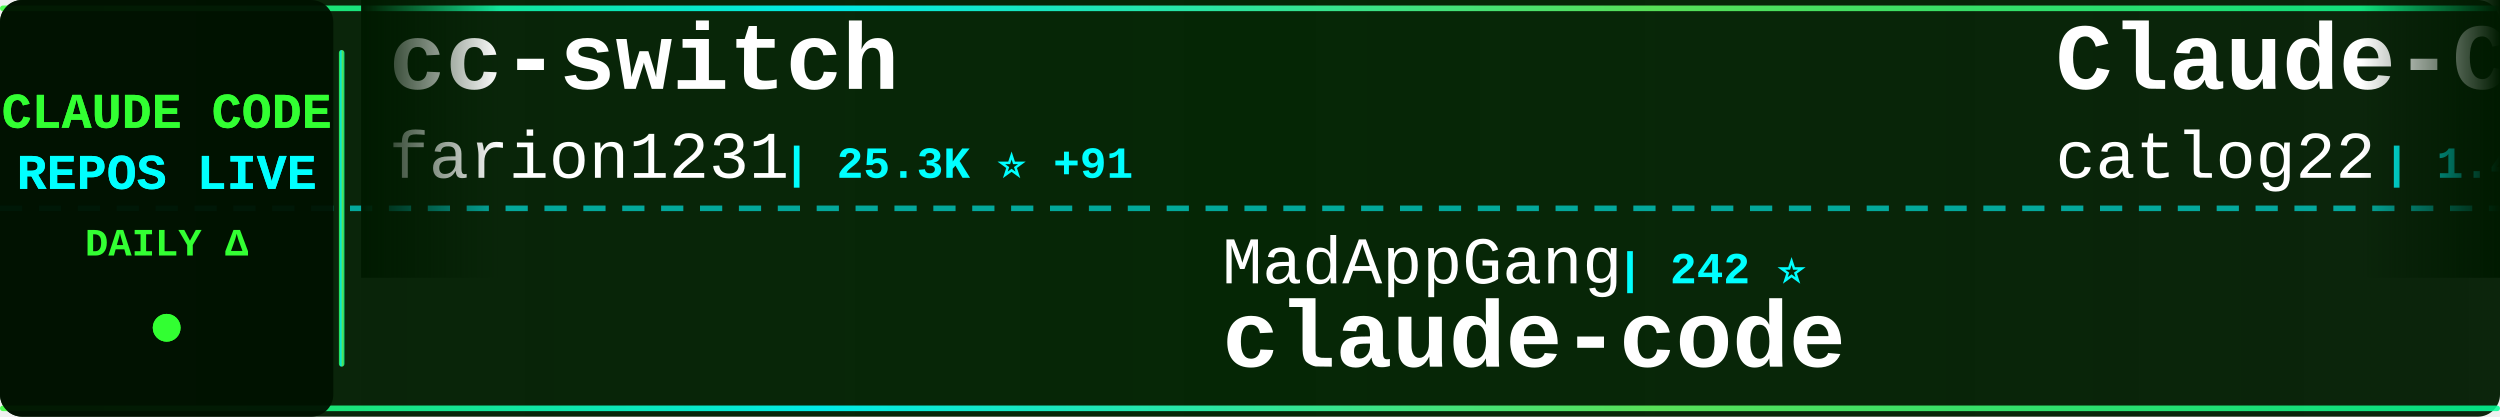
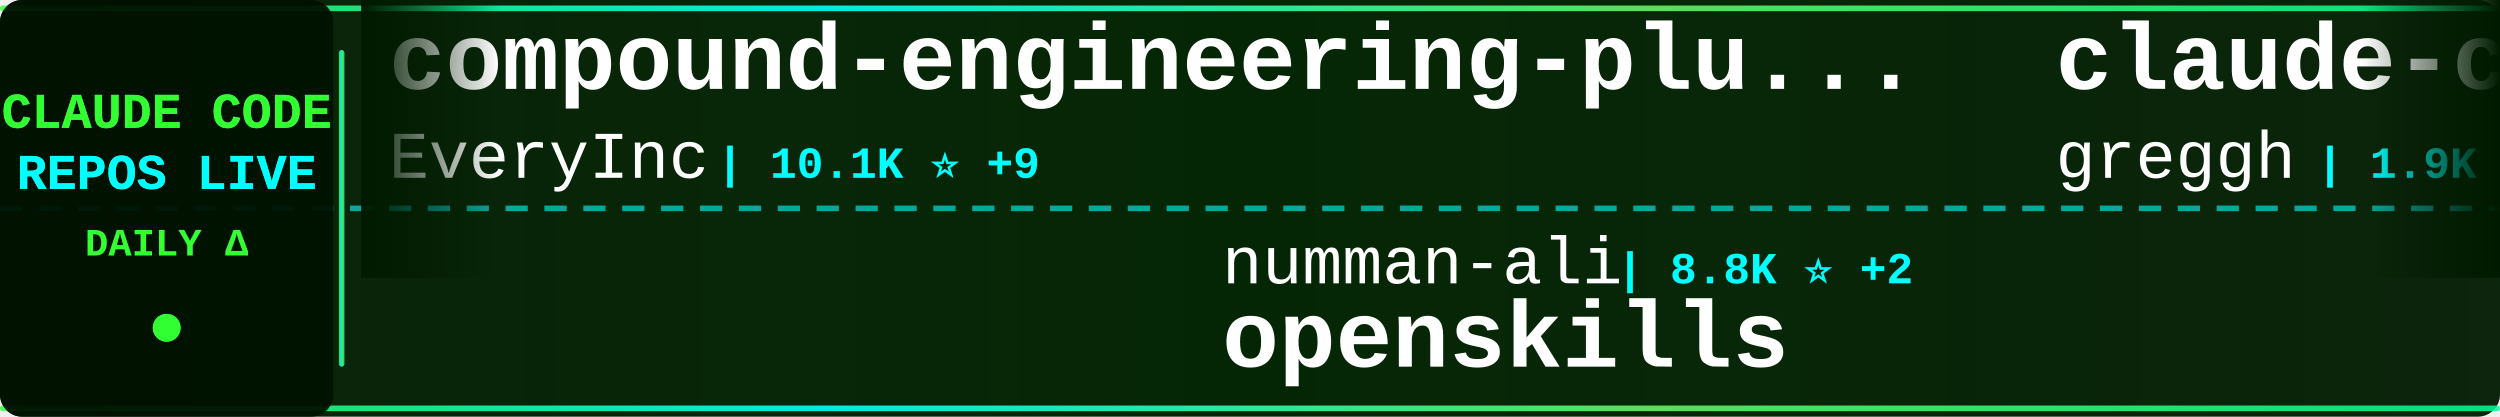
<svg xmlns="http://www.w3.org/2000/svg" width="900" height="150">
  <defs>
    <linearGradient id="tickerBg" x1="0%" y1="0%" x2="100%" y2="0%">
      <stop offset="0%" style="stop-color:#001a00;stop-opacity:0.95" />
      <stop offset="50%" style="stop-color:#002200;stop-opacity:0.98" />
      <stop offset="100%" style="stop-color:#001a00;stop-opacity:0.95" />
    </linearGradient>
    <linearGradient id="borderGrad" x1="0%" y1="0%" x2="100%" y2="0%">
      <stop offset="0%" style="stop-color:#33ff33;stop-opacity:0.85">
        <animate attributeName="stop-opacity" values="0.85;1;0.85" dur="2s" repeatCount="indefinite" />
      </stop>
      <stop offset="33%" style="stop-color:#00ffff;stop-opacity:0.9">
        <animate attributeName="stop-opacity" values="0.9;1;0.9" dur="2.2s" repeatCount="indefinite" />
      </stop>
      <stop offset="66%" style="stop-color:#66ff66;stop-opacity:0.85">
        <animate attributeName="stop-opacity" values="0.85;1;0.85" dur="1.8s" repeatCount="indefinite" />
      </stop>
      <stop offset="100%" style="stop-color:#00ff99;stop-opacity:0.85">
        <animate attributeName="stop-opacity" values="0.85;1;0.85" dur="2s" repeatCount="indefinite" />
      </stop>
    </linearGradient>
    <filter id="textGlow">
      <feGaussianBlur stdDeviation="0.1" result="coloredBlur" />
      <feMerge>
        <feMergeNode in="coloredBlur" />
        <feMergeNode in="SourceGraphic" />
      </feMerge>
    </filter>
    <filter id="metricGlow">
      <feGaussianBlur stdDeviation="0.2" result="coloredBlur" />
      <feMerge>
        <feMergeNode in="coloredBlur" />
        <feMergeNode in="SourceGraphic" />
      </feMerge>
    </filter>
    <linearGradient id="leftFade" x1="0%" y1="0%" x2="100%" y2="0%">
      <stop offset="0%" style="stop-color:#001a00;stop-opacity:1" />
      <stop offset="100%" style="stop-color:#001a00;stop-opacity:0" />
    </linearGradient>
    <linearGradient id="rightFade" x1="0%" y1="0%" x2="100%" y2="0%">
      <stop offset="0%" style="stop-color:#001a00;stop-opacity:0" />
      <stop offset="100%" style="stop-color:#001a00;stop-opacity:1" />
    </linearGradient>
  </defs>
  <rect width="900" height="150" fill="url(#tickerBg)" rx="8" />
  <rect x="0" y="2" width="900" height="2" fill="url(#borderGrad)" rx="1" />
  <rect x="0" y="146" width="900" height="2" fill="url(#borderGrad)" rx="1" />
  <line x1="0" y1="75" x2="900" y2="75" stroke="#00ffff" stroke-width="2" stroke-dasharray="8 6" opacity="0.6" />
  <rect x="0" y="0" width="120" height="150" fill="#001100" opacity="0.95" rx="8" />
  <text x="60" y="46" font-family="'Courier New', monospace" font-size="18" font-weight="bold" fill="#33ff33" text-anchor="middle" filter="url(#textGlow)">
    CLAUDE CODE
  </text>
  <text x="60" y="68" font-family="'Courier New', monospace" font-size="18" font-weight="bold" fill="#00ffff" text-anchor="middle" filter="url(#textGlow)">
    REPOS LIVE
  </text>
  <text x="60" y="92" font-family="'Courier New', monospace" font-size="14" font-weight="bold" fill="#33ff33" text-anchor="middle">
    DAILY Δ
  </text>
  <circle cx="60" cy="118" r="5" fill="#33ff33" filter="url(#metricGlow)">
    <animate attributeName="r" values="4;6;4" dur="1.5s" repeatCount="indefinite" />
    <animate attributeName="opacity" values="0.6;1;0.6" dur="1.5s" repeatCount="indefinite" />
  </circle>
  <rect x="122" y="18" width="2" height="114" fill="url(#borderGrad)" rx="1" />
  <clipPath id="tickerClip">
    <rect x="130" y="0" width="770" height="150" />
  </clipPath>
  <g clip-path="url(#tickerClip)">
    <g id="tickerItems">
      <animateTransform attributeName="transform" attributeType="XML" type="translate" from="0 0" to="-3000 0" dur="54s" repeatCount="indefinite" />
      <g transform="translate(0, 0)">
-         <text x="140" y="32" font-family="'Courier New', monospace" font-size="34" font-weight="bold" fill="#ffffff">cc-switch</text>
-         <text x="140" y="64" font-family="'Courier New', monospace" font-size="24" font-weight="normal" fill="#ffffff" opacity="1.0">farion1231</text>
-         <text x="282" y="64" font-family="'Courier New', monospace" font-size="16" font-weight="bold" fill="#00ffff"> | 25.3K ⭐ +91</text>
+         <text x="140" y="32" font-family="'Courier New', monospace" font-size="34" font-weight="bold" fill="#ffffff">compound-engineering-plu...</text>
+         <text x="140" y="64" font-family="'Courier New', monospace" font-size="24" font-weight="normal" fill="#ffffff" opacity="1.0">EveryInc</text>
+         <text x="258" y="64" font-family="'Courier New', monospace" font-size="16" font-weight="bold" fill="#00ffff"> | 10.1K ⭐ +9</text>
      </g>
      <g transform="translate(300, 0)">
-         <text x="140" y="102" font-family="'Courier New', monospace" font-size="24" font-weight="normal" fill="#ffffff" opacity="1.0">MadAppGang</text>
-         <text x="282" y="102" font-family="'Courier New', monospace" font-size="16" font-weight="bold" fill="#00ffff"> | 242 ⭐</text>
-         <text x="140" y="132" font-family="'Courier New', monospace" font-size="34" font-weight="bold" fill="#ffffff">claude-code</text>
+         <text x="140" y="102" font-family="'Courier New', monospace" font-size="24" font-weight="normal" fill="#ffffff" opacity="1.0">numman-ali</text>
+         <text x="282" y="102" font-family="'Courier New', monospace" font-size="16" font-weight="bold" fill="#00ffff"> | 8.8K ⭐ +2</text>
+         <text x="140" y="132" font-family="'Courier New', monospace" font-size="34" font-weight="bold" fill="#ffffff">openskills</text>
      </g>
      <g transform="translate(600, 0)">
-         <text x="140" y="32" font-family="'Courier New', monospace" font-size="34" font-weight="bold" fill="#ffffff">Claude-Code-Workflow</text>
-         <text x="140" y="64" font-family="'Courier New', monospace" font-size="24" font-weight="normal" fill="#ffffff" opacity="1.0">catlog22</text>
-         <text x="258" y="64" font-family="'Courier New', monospace" font-size="16" font-weight="bold" fill="#00ffff"> | 1.4K ⭐ +1</text>
+         <text x="140" y="32" font-family="'Courier New', monospace" font-size="34" font-weight="bold" fill="#ffffff">claude-code.nvim</text>
+         <text x="140" y="64" font-family="'Courier New', monospace" font-size="24" font-weight="normal" fill="#ffffff" opacity="1.0">greggh</text>
+         <text x="234" y="64" font-family="'Courier New', monospace" font-size="16" font-weight="bold" fill="#00ffff"> | 1.9K ⭐</text>
      </g>
      <g transform="translate(900, 0)">
-         <text x="140" y="102" font-family="'Courier New', monospace" font-size="24" font-weight="normal" fill="#ffffff" opacity="1.0">peterkrueck</text>
-         <text x="294" y="102" font-family="'Courier New', monospace" font-size="16" font-weight="bold" fill="#00ffff"> | 1.3K ⭐</text>
-         <text x="140" y="132" font-family="'Courier New', monospace" font-size="34" font-weight="bold" fill="#ffffff">Claude-Code-Development-...</text>
+         <text x="140" y="102" font-family="'Courier New', monospace" font-size="24" font-weight="normal" fill="#ffffff" opacity="1.0">feiskyer</text>
+         <text x="258" y="102" font-family="'Courier New', monospace" font-size="16" font-weight="bold" fill="#00ffff"> | 1.3K ⭐</text>
+         <text x="140" y="132" font-family="'Courier New', monospace" font-size="34" font-weight="bold" fill="#ffffff">claude-code-settings</text>
      </g>
      <g transform="translate(1200, 0)">
-         <text x="140" y="32" font-family="'Courier New', monospace" font-size="34" font-weight="bold" fill="#ffffff">claude-skills</text>
-         <text x="140" y="64" font-family="'Courier New', monospace" font-size="24" font-weight="normal" fill="#ffffff" opacity="1.0">alirezarezvani</text>
-         <text x="330" y="64" font-family="'Courier New', monospace" font-size="16" font-weight="bold" fill="#00ffff"> | 2.7K ⭐ +55</text>
+         <text x="140" y="32" font-family="'Courier New', monospace" font-size="34" font-weight="bold" fill="#ffffff">awesome-claude-code-suba...</text>
+         <text x="140" y="64" font-family="'Courier New', monospace" font-size="24" font-weight="normal" fill="#ffffff" opacity="1.0">VoltAgent</text>
+         <text x="270" y="64" font-family="'Courier New', monospace" font-size="16" font-weight="bold" fill="#00ffff"> | 12.9K ⭐ +18</text>
      </g>
      <g transform="translate(1500, 0)">
-         <text x="140" y="102" font-family="'Courier New', monospace" font-size="24" font-weight="normal" fill="#ffffff" opacity="1.0">EveryInc</text>
-         <text x="258" y="102" font-family="'Courier New', monospace" font-size="16" font-weight="bold" fill="#00ffff"> | 10.1K ⭐ +7</text>
-         <text x="140" y="132" font-family="'Courier New', monospace" font-size="34" font-weight="bold" fill="#ffffff">compound-engineering-plu...</text>
+         <text x="140" y="102" font-family="'Courier New', monospace" font-size="24" font-weight="normal" fill="#ffffff" opacity="1.0">Maciek-roboblog</text>
+         <text x="342" y="102" font-family="'Courier New', monospace" font-size="16" font-weight="bold" fill="#00ffff"> | 6.8K ⭐ +2</text>
+         <text x="140" y="132" font-family="'Courier New', monospace" font-size="34" font-weight="bold" fill="#ffffff">Claude-Code-Usage-Monito...</text>
      </g>
      <g transform="translate(1800, 0)">
-         <text x="140" y="32" font-family="'Courier New', monospace" font-size="34" font-weight="bold" fill="#ffffff">claude-code-base-action</text>
-         <text x="140" y="64" font-family="'Courier New', monospace" font-size="24" font-weight="normal" fill="#ffffff" opacity="1.0">anthropics</text>
-         <text x="282" y="64" font-family="'Courier New', monospace" font-size="16" font-weight="bold" fill="#00ffff"> | 596 ⭐ +1</text>
+         <text x="140" y="32" font-family="'Courier New', monospace" font-size="34" font-weight="bold" fill="#ffffff">claude-code-requirements...</text>
+         <text x="140" y="64" font-family="'Courier New', monospace" font-size="24" font-weight="normal" fill="#ffffff" opacity="1.0">rizethereum</text>
+         <text x="294" y="64" font-family="'Courier New', monospace" font-size="16" font-weight="bold" fill="#00ffff"> | 1.8K ⭐</text>
      </g>
      <g transform="translate(2100, 0)">
-         <text x="140" y="102" font-family="'Courier New', monospace" font-size="24" font-weight="normal" fill="#ffffff" opacity="1.0">Yeachan-Heo</text>
-         <text x="294" y="102" font-family="'Courier New', monospace" font-size="16" font-weight="bold" fill="#00ffff"> | 8.9K ⭐ +41</text>
-         <text x="140" y="132" font-family="'Courier New', monospace" font-size="34" font-weight="bold" fill="#ffffff">oh-my-claudecode</text>
+         <text x="140" y="102" font-family="'Courier New', monospace" font-size="24" font-weight="normal" fill="#ffffff" opacity="1.0">pchalasani</text>
+         <text x="282" y="102" font-family="'Courier New', monospace" font-size="16" font-weight="bold" fill="#00ffff"> | 1.6K ⭐ +1</text>
+         <text x="140" y="132" font-family="'Courier New', monospace" font-size="34" font-weight="bold" fill="#ffffff">claude-code-tools</text>
      </g>
      <g transform="translate(2400, 0)">
-         <text x="140" y="32" font-family="'Courier New', monospace" font-size="34" font-weight="bold" fill="#ffffff">claude-code-best-practic...</text>
-         <text x="140" y="64" font-family="'Courier New', monospace" font-size="24" font-weight="normal" fill="#ffffff" opacity="1.0">shanraisshan</text>
-         <text x="306" y="64" font-family="'Courier New', monospace" font-size="16" font-weight="bold" fill="#00ffff"> | 12.6K ⭐ +103</text>
+         <text x="140" y="32" font-family="'Courier New', monospace" font-size="34" font-weight="bold" fill="#ffffff">happy</text>
+         <text x="140" y="64" font-family="'Courier New', monospace" font-size="24" font-weight="normal" fill="#ffffff" opacity="1.0">slopus</text>
+         <text x="234" y="64" font-family="'Courier New', monospace" font-size="16" font-weight="bold" fill="#00ffff"> | 14.6K ⭐ +9</text>
      </g>
      <g transform="translate(2700, 0)">
-         <text x="140" y="102" font-family="'Courier New', monospace" font-size="24" font-weight="normal" fill="#ffffff" opacity="1.0">sugyan</text>
-         <text x="234" y="102" font-family="'Courier New', monospace" font-size="16" font-weight="bold" fill="#00ffff"> | 947 ⭐ +1</text>
-         <text x="140" y="132" font-family="'Courier New', monospace" font-size="34" font-weight="bold" fill="#ffffff">claude-code-webui</text>
+         <text x="140" y="102" font-family="'Courier New', monospace" font-size="24" font-weight="normal" fill="#ffffff" opacity="1.0">ChrisWiles</text>
+         <text x="282" y="102" font-family="'Courier New', monospace" font-size="16" font-weight="bold" fill="#00ffff"> | 5.5K ⭐</text>
+         <text x="140" y="132" font-family="'Courier New', monospace" font-size="34" font-weight="bold" fill="#ffffff">claude-code-showcase</text>
      </g>
      <g transform="translate(3000, 0)">
-         <text x="140" y="32" font-family="'Courier New', monospace" font-size="34" font-weight="bold" fill="#ffffff">cc-switch</text>
-         <text x="140" y="64" font-family="'Courier New', monospace" font-size="24" font-weight="normal" fill="#ffffff" opacity="1.0">farion1231</text>
-         <text x="282" y="64" font-family="'Courier New', monospace" font-size="16" font-weight="bold" fill="#00ffff"> | 25.3K ⭐ +91</text>
+         <text x="140" y="32" font-family="'Courier New', monospace" font-size="34" font-weight="bold" fill="#ffffff">compound-engineering-plu...</text>
+         <text x="140" y="64" font-family="'Courier New', monospace" font-size="24" font-weight="normal" fill="#ffffff" opacity="1.0">EveryInc</text>
+         <text x="258" y="64" font-family="'Courier New', monospace" font-size="16" font-weight="bold" fill="#00ffff"> | 10.1K ⭐ +9</text>
      </g>
      <g transform="translate(3300, 0)">
-         <text x="140" y="102" font-family="'Courier New', monospace" font-size="24" font-weight="normal" fill="#ffffff" opacity="1.0">MadAppGang</text>
-         <text x="282" y="102" font-family="'Courier New', monospace" font-size="16" font-weight="bold" fill="#00ffff"> | 242 ⭐</text>
-         <text x="140" y="132" font-family="'Courier New', monospace" font-size="34" font-weight="bold" fill="#ffffff">claude-code</text>
+         <text x="140" y="102" font-family="'Courier New', monospace" font-size="24" font-weight="normal" fill="#ffffff" opacity="1.0">numman-ali</text>
+         <text x="282" y="102" font-family="'Courier New', monospace" font-size="16" font-weight="bold" fill="#00ffff"> | 8.8K ⭐ +2</text>
+         <text x="140" y="132" font-family="'Courier New', monospace" font-size="34" font-weight="bold" fill="#ffffff">openskills</text>
      </g>
      <g transform="translate(3600, 0)">
-         <text x="140" y="32" font-family="'Courier New', monospace" font-size="34" font-weight="bold" fill="#ffffff">Claude-Code-Workflow</text>
-         <text x="140" y="64" font-family="'Courier New', monospace" font-size="24" font-weight="normal" fill="#ffffff" opacity="1.0">catlog22</text>
-         <text x="258" y="64" font-family="'Courier New', monospace" font-size="16" font-weight="bold" fill="#00ffff"> | 1.4K ⭐ +1</text>
+         <text x="140" y="32" font-family="'Courier New', monospace" font-size="34" font-weight="bold" fill="#ffffff">claude-code.nvim</text>
+         <text x="140" y="64" font-family="'Courier New', monospace" font-size="24" font-weight="normal" fill="#ffffff" opacity="1.0">greggh</text>
+         <text x="234" y="64" font-family="'Courier New', monospace" font-size="16" font-weight="bold" fill="#00ffff"> | 1.9K ⭐</text>
      </g>
      <g transform="translate(3900, 0)">
-         <text x="140" y="102" font-family="'Courier New', monospace" font-size="24" font-weight="normal" fill="#ffffff" opacity="1.0">peterkrueck</text>
-         <text x="294" y="102" font-family="'Courier New', monospace" font-size="16" font-weight="bold" fill="#00ffff"> | 1.3K ⭐</text>
-         <text x="140" y="132" font-family="'Courier New', monospace" font-size="34" font-weight="bold" fill="#ffffff">Claude-Code-Development-...</text>
+         <text x="140" y="102" font-family="'Courier New', monospace" font-size="24" font-weight="normal" fill="#ffffff" opacity="1.0">feiskyer</text>
+         <text x="258" y="102" font-family="'Courier New', monospace" font-size="16" font-weight="bold" fill="#00ffff"> | 1.3K ⭐</text>
+         <text x="140" y="132" font-family="'Courier New', monospace" font-size="34" font-weight="bold" fill="#ffffff">claude-code-settings</text>
      </g>
    </g>
  </g>
  <rect x="130" y="0" width="50" height="100" fill="url(#leftFade)" />
  <rect x="850" y="0" width="50" height="100" fill="url(#rightFade)" />
</svg>
